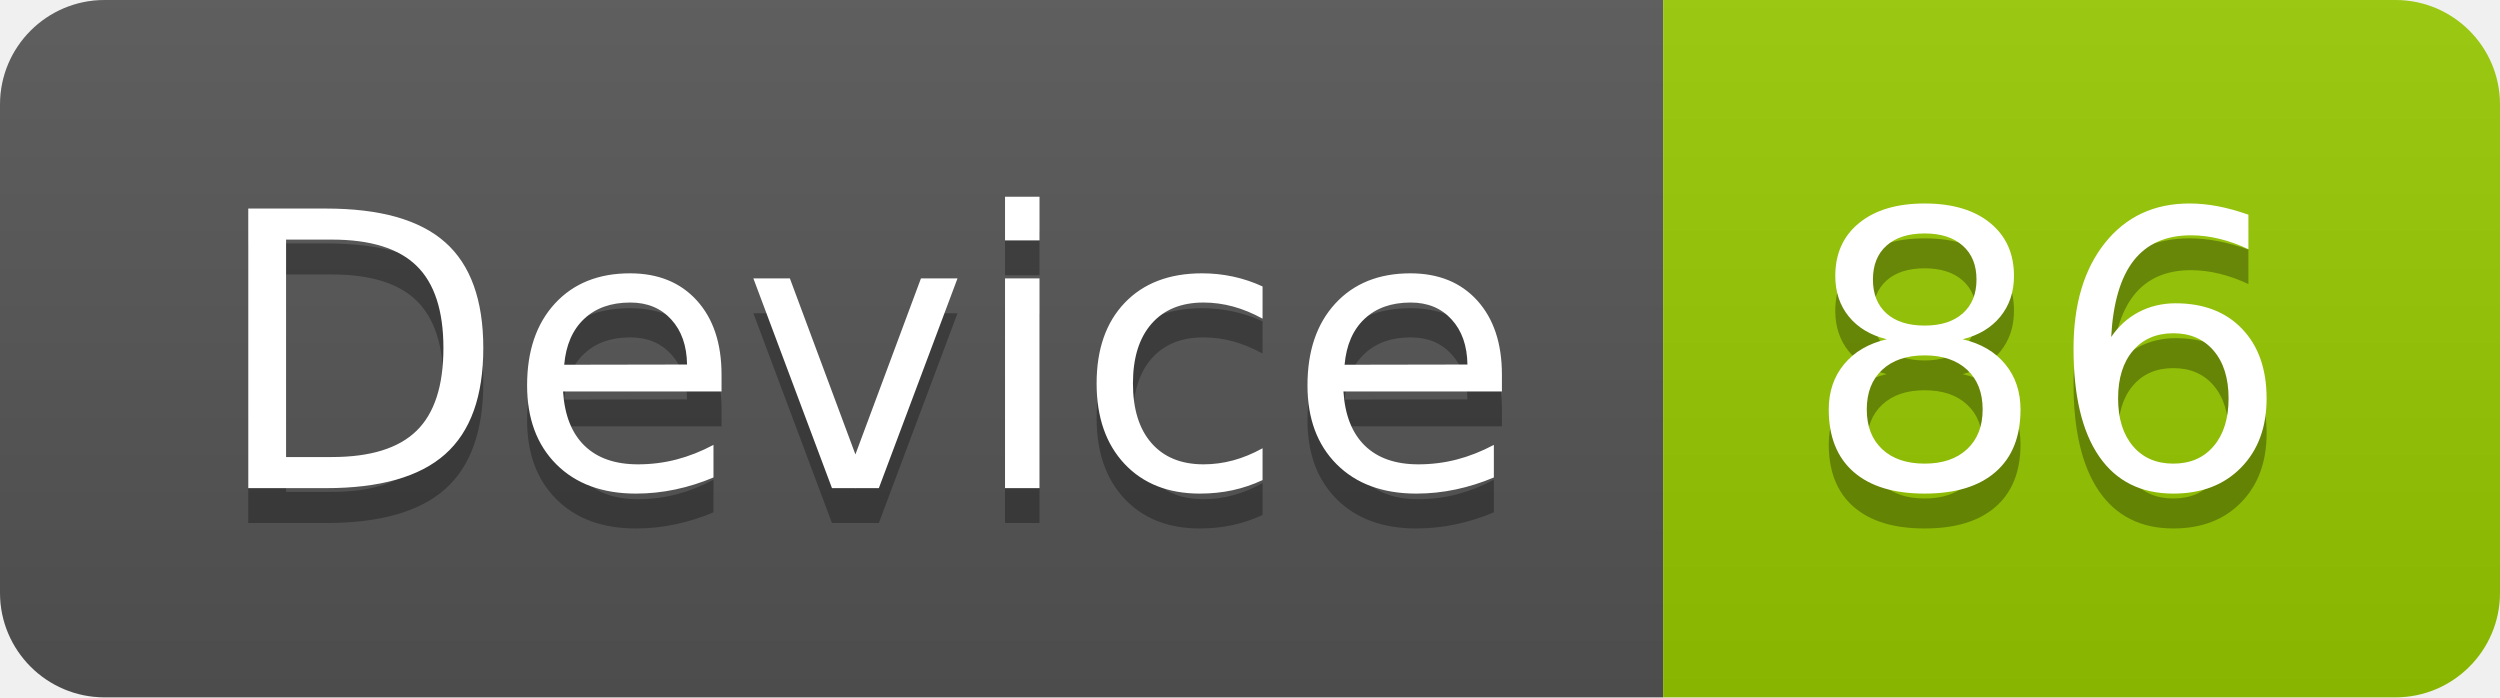
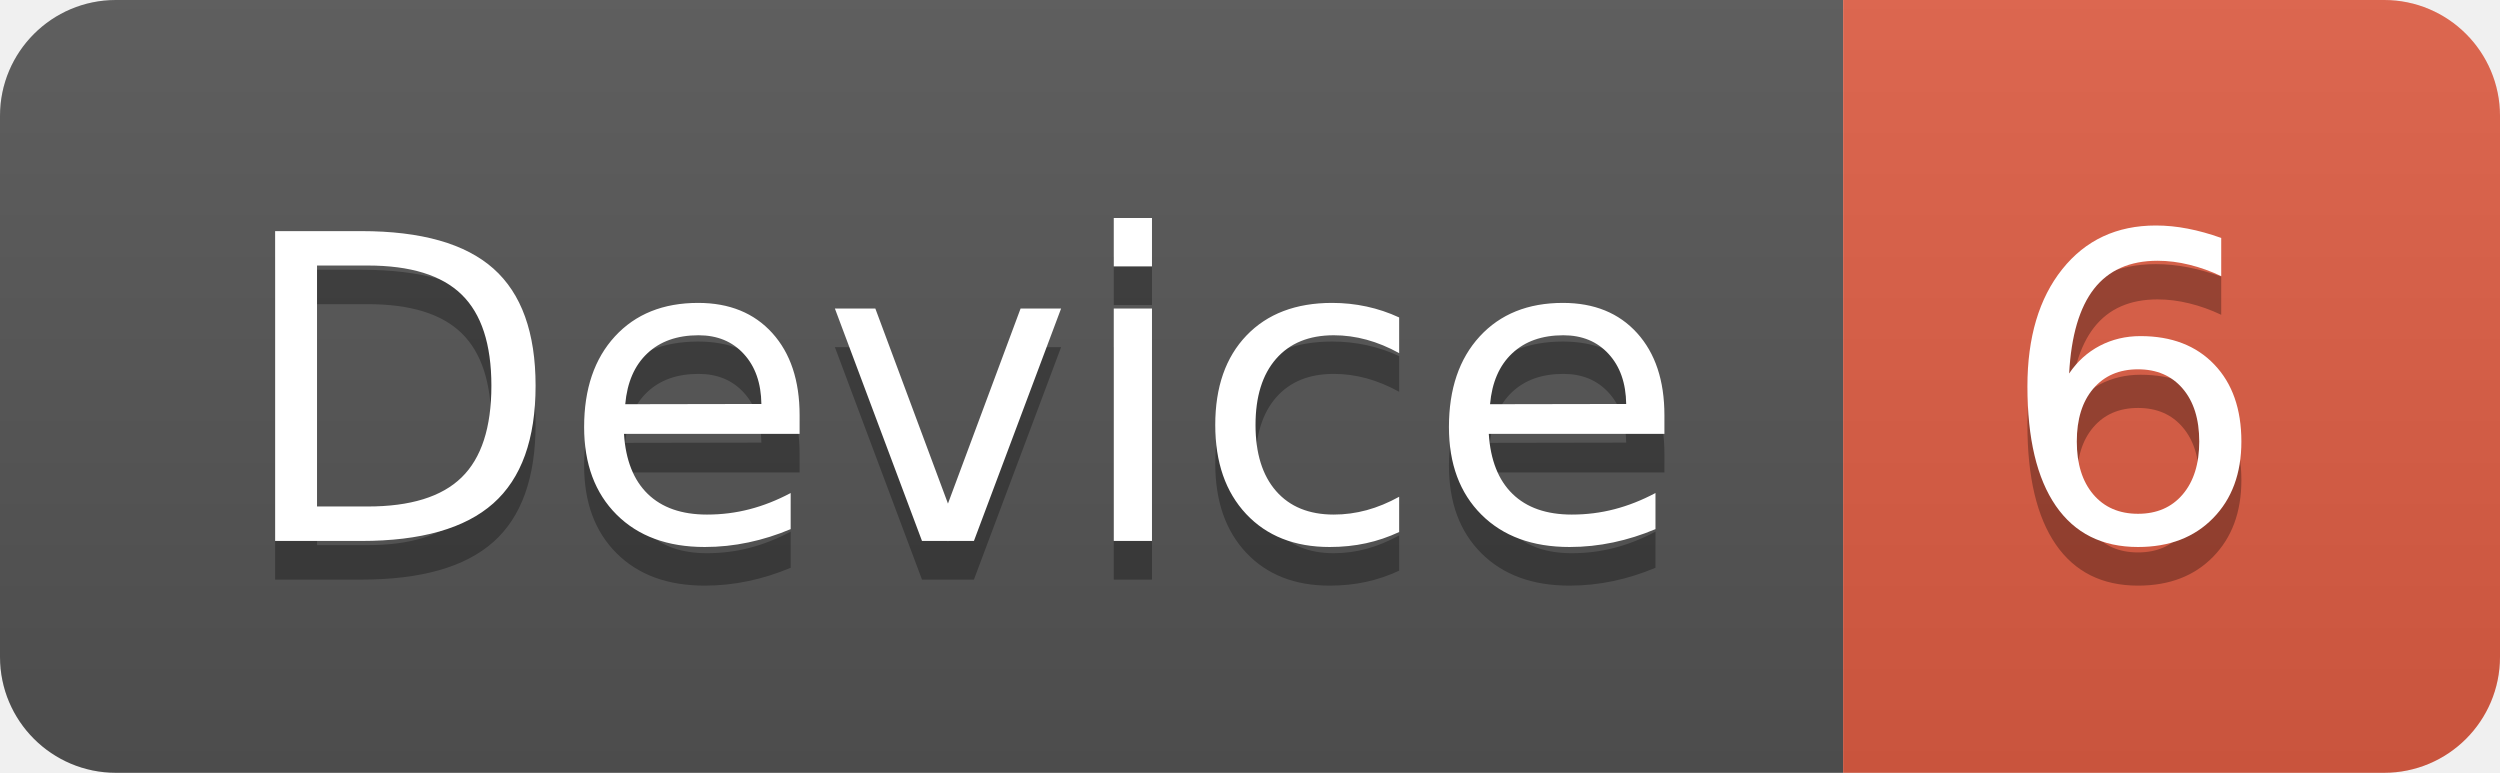
- <svg xmlns="http://www.w3.org/2000/svg" width="71.7" height="20">
+ <svg xmlns="http://www.w3.org/2000/svg" width="64.7" height="20">
  <linearGradient id="smooth" x2="0" y2="100%">
    <stop offset="0" stop-color="#bbb" stop-opacity=".1" />
    <stop offset="1" stop-opacity=".1" />
  </linearGradient>
  <clipPath id="round">
-     <rect width="71.7" height="20" rx="3" fill="#fff" />
+     <rect width="64.7" height="20" rx="3" fill="#fff" />
  </clipPath>
  <g clip-path="url(#round)">
    <rect width="47.7" height="20" fill="#555" />
-     <rect x="47.7" width="24.0" height="20" fill="#97CA00" />
-     <rect width="71.7" height="20" fill="url(#smooth)" />
+     <rect x="47.7" width="17.0" height="20" fill="#e05d44" />
+     <rect width="64.7" height="20" fill="url(#smooth)" />
  </g>
  <g fill="#fff" text-anchor="middle" font-family="DejaVu Sans,Verdana,Geneva,sans-serif" font-size="110">
    <text x="248.5" y="150" fill="#010101" fill-opacity=".3" transform="scale(0.1)" textLength="377.0" lengthAdjust="spacing">Device</text>
    <text x="248.5" y="140" transform="scale(0.1)" textLength="377.0" lengthAdjust="spacing">Device</text>
-     <text x="587.0" y="150" fill="#010101" fill-opacity=".3" transform="scale(0.1)" textLength="140.0" lengthAdjust="spacing">86</text>
-     <text x="587.0" y="140" transform="scale(0.1)" textLength="140.0" lengthAdjust="spacing">86</text>
+     <text x="552.0" y="150" fill="#010101" fill-opacity=".3" transform="scale(0.1)" textLength="70.0" lengthAdjust="spacing">6</text>
+     <text x="552.0" y="140" transform="scale(0.1)" textLength="70.0" lengthAdjust="spacing">6</text>
  </g>
</svg>
